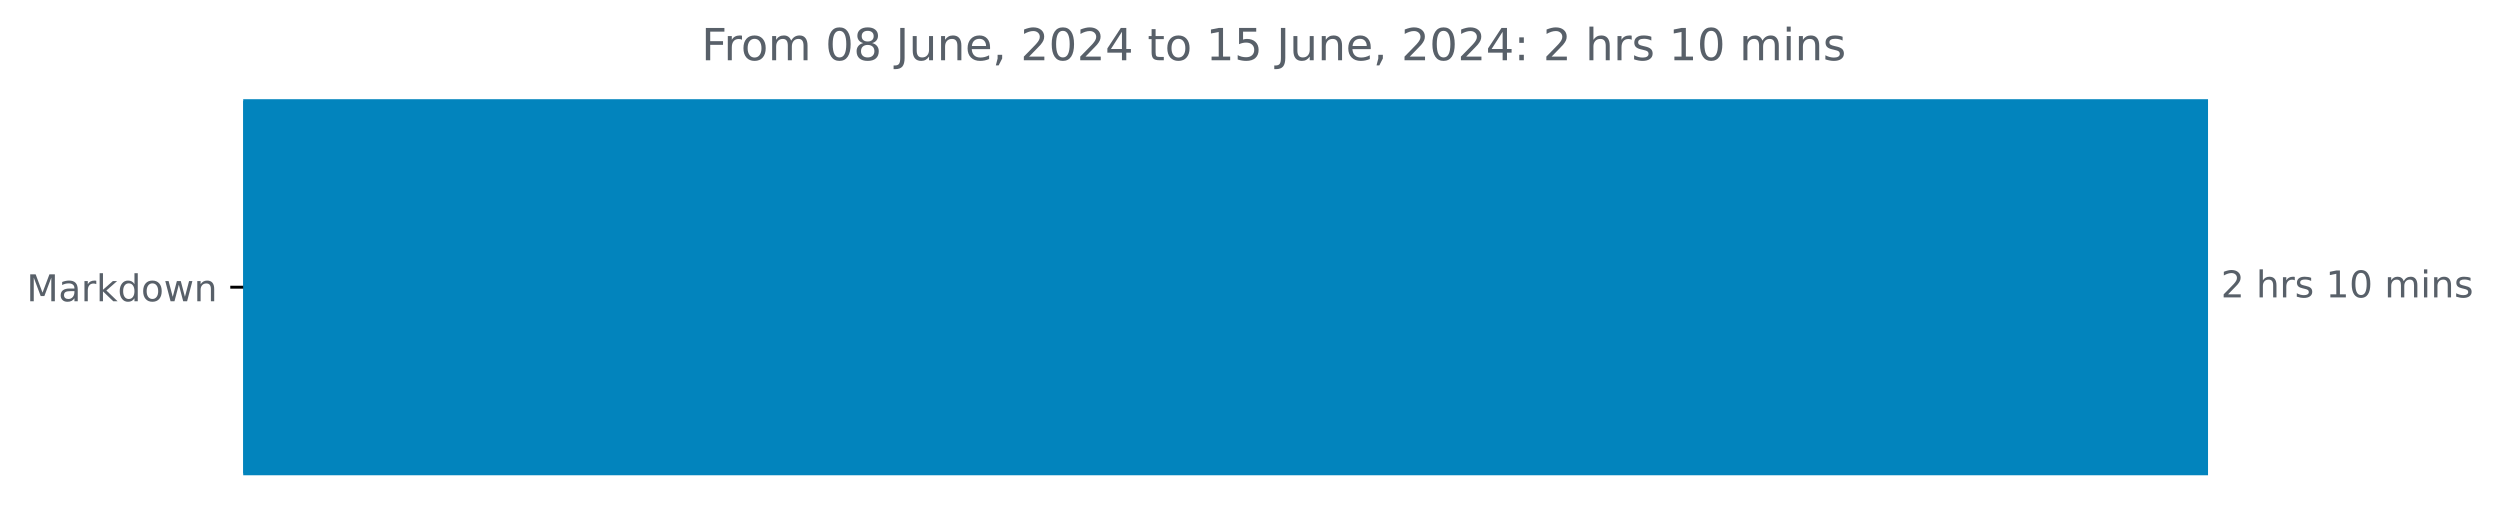
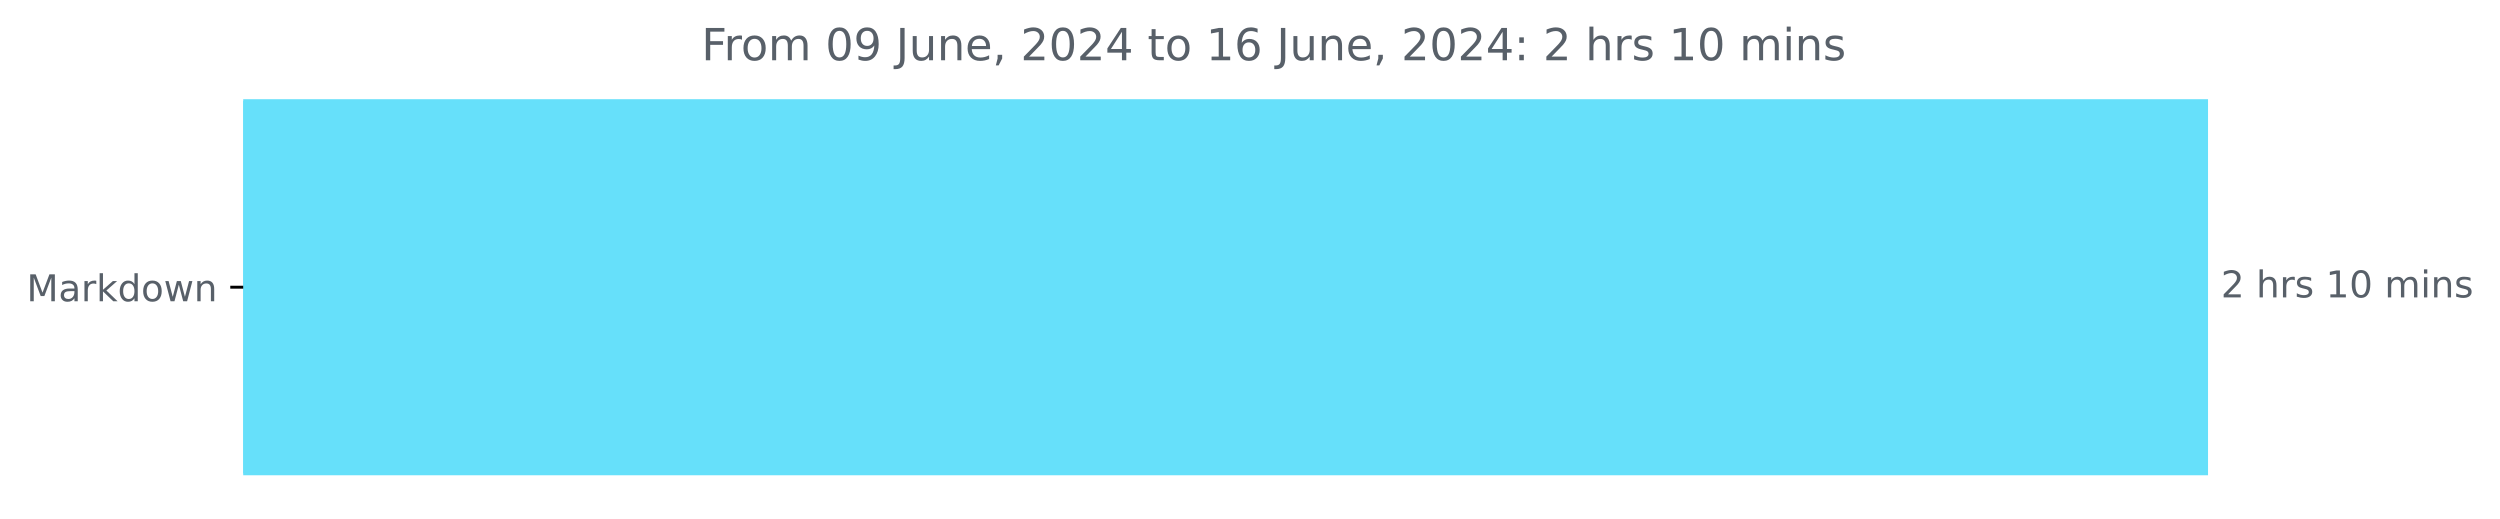
<svg xmlns="http://www.w3.org/2000/svg" xmlns:xlink="http://www.w3.org/1999/xlink" width="676.815pt" height="140.398pt" viewBox="0 0 676.815 140.398" version="1.1">
  <defs>
    <style type="text/css">*{stroke-linejoin: round; stroke-linecap: butt}</style>
  </defs>
  <g id="figure_1">
    <g id="patch_1">
      <path d="M 0 140.398  L 676.815 140.398  L 676.815 0  L 0 0  L 0 140.398  z " style="fill: none" />
    </g>
    <g id="axes_1">
      <g id="patch_2">
-         <path d="M 65.841 27.358  L 597.269 27.358  L 597.269 128.158  L 65.841 128.158  z " clip-path="url(#ped222d5c58)" style="fill: #0284bd; stroke: #0284bd; stroke-linejoin: miter" />
+         <path d="M 65.841 27.358  L 597.269 27.358  L 597.269 128.158  L 65.841 128.158  z " clip-path="url(#p69854bb3a6)" style="fill: #66e0fa; stroke: #66e0fa; stroke-linejoin: miter" />
      </g>
      <g id="matplotlib.axis_1" />
      <g id="matplotlib.axis_2">
        <g id="ytick_1">
          <g id="line2d_1">
            <defs>
-               <path id="m5b3f5d7b5f" d="M 0 0  L -3.5 0  " style="stroke: #000000; stroke-width: 0.8" />
+               <path id="m4c3a2ea2d4" d="M 0 0  L -3.5 0  " style="stroke: #000000; stroke-width: 0.8" />
            </defs>
            <g>
-               <use xlink:href="#m5b3f5d7b5f" x="65.841" y="77.758" style="stroke: #000000; stroke-width: 0.8" />
+               <use xlink:href="#m4c3a2ea2d4" x="65.841" y="77.758" style="stroke: #000000; stroke-width: 0.8" />
            </g>
          </g>
          <g id="text_1">
            <g style="fill: #586069" transform="translate(7.2 81.55734) scale(0.1 -0.1)">
              <defs>
                <path id="DejaVuSans-4d" d="M 628 4666  L 1569 4666  L 2759 1491  L 3956 4666  L 4897 4666  L 4897 0  L 4281 0  L 4281 4097  L 3078 897  L 2444 897  L 1241 4097  L 1241 0  L 628 0  L 628 4666  z " transform="scale(0.015625)" />
                <path id="DejaVuSans-61" d="M 2194 1759  Q 1497 1759 1228 1600  Q 959 1441 959 1056  Q 959 750 1161 570  Q 1363 391 1709 391  Q 2188 391 2477 730  Q 2766 1069 2766 1631  L 2766 1759  L 2194 1759  z M 3341 1997  L 3341 0  L 2766 0  L 2766 531  Q 2569 213 2275 61  Q 1981 -91 1556 -91  Q 1019 -91 701 211  Q 384 513 384 1019  Q 384 1609 779 1909  Q 1175 2209 1959 2209  L 2766 2209  L 2766 2266  Q 2766 2663 2505 2880  Q 2244 3097 1772 3097  Q 1472 3097 1187 3025  Q 903 2953 641 2809  L 641 3341  Q 956 3463 1253 3523  Q 1550 3584 1831 3584  Q 2591 3584 2966 3190  Q 3341 2797 3341 1997  z " transform="scale(0.015625)" />
                <path id="DejaVuSans-72" d="M 2631 2963  Q 2534 3019 2420 3045  Q 2306 3072 2169 3072  Q 1681 3072 1420 2755  Q 1159 2438 1159 1844  L 1159 0  L 581 0  L 581 3500  L 1159 3500  L 1159 2956  Q 1341 3275 1631 3429  Q 1922 3584 2338 3584  Q 2397 3584 2469 3576  Q 2541 3569 2628 3553  L 2631 2963  z " transform="scale(0.015625)" />
                <path id="DejaVuSans-6b" d="M 581 4863  L 1159 4863  L 1159 1991  L 2875 3500  L 3609 3500  L 1753 1863  L 3688 0  L 2938 0  L 1159 1709  L 1159 0  L 581 0  L 581 4863  z " transform="scale(0.015625)" />
                <path id="DejaVuSans-64" d="M 2906 2969  L 2906 4863  L 3481 4863  L 3481 0  L 2906 0  L 2906 525  Q 2725 213 2448 61  Q 2172 -91 1784 -91  Q 1150 -91 751 415  Q 353 922 353 1747  Q 353 2572 751 3078  Q 1150 3584 1784 3584  Q 2172 3584 2448 3432  Q 2725 3281 2906 2969  z M 947 1747  Q 947 1113 1208 752  Q 1469 391 1925 391  Q 2381 391 2643 752  Q 2906 1113 2906 1747  Q 2906 2381 2643 2742  Q 2381 3103 1925 3103  Q 1469 3103 1208 2742  Q 947 2381 947 1747  z " transform="scale(0.015625)" />
                <path id="DejaVuSans-6f" d="M 1959 3097  Q 1497 3097 1228 2736  Q 959 2375 959 1747  Q 959 1119 1226 758  Q 1494 397 1959 397  Q 2419 397 2687 759  Q 2956 1122 2956 1747  Q 2956 2369 2687 2733  Q 2419 3097 1959 3097  z M 1959 3584  Q 2709 3584 3137 3096  Q 3566 2609 3566 1747  Q 3566 888 3137 398  Q 2709 -91 1959 -91  Q 1206 -91 779 398  Q 353 888 353 1747  Q 353 2609 779 3096  Q 1206 3584 1959 3584  z " transform="scale(0.015625)" />
                <path id="DejaVuSans-77" d="M 269 3500  L 844 3500  L 1563 769  L 2278 3500  L 2956 3500  L 3675 769  L 4391 3500  L 4966 3500  L 4050 0  L 3372 0  L 2619 2869  L 1863 0  L 1184 0  L 269 3500  z " transform="scale(0.015625)" />
                <path id="DejaVuSans-6e" d="M 3513 2113  L 3513 0  L 2938 0  L 2938 2094  Q 2938 2591 2744 2837  Q 2550 3084 2163 3084  Q 1697 3084 1428 2787  Q 1159 2491 1159 1978  L 1159 0  L 581 0  L 581 3500  L 1159 3500  L 1159 2956  Q 1366 3272 1645 3428  Q 1925 3584 2291 3584  Q 2894 3584 3203 3211  Q 3513 2838 3513 2113  z " transform="scale(0.015625)" />
              </defs>
              <use xlink:href="#DejaVuSans-4d" />
              <use xlink:href="#DejaVuSans-61" x="86.279" />
              <use xlink:href="#DejaVuSans-72" x="147.559" />
              <use xlink:href="#DejaVuSans-6b" x="188.672" />
              <use xlink:href="#DejaVuSans-64" x="246.582" />
              <use xlink:href="#DejaVuSans-6f" x="310.059" />
              <use xlink:href="#DejaVuSans-77" x="371.24" />
              <use xlink:href="#DejaVuSans-6e" x="453.027" />
            </g>
          </g>
        </g>
      </g>
      <g id="text_2">
        <g style="fill: #586069" transform="translate(601.2692 80.5175) scale(0.1 -0.1)">
          <defs>
            <path id="DejaVuSans-32" d="M 1228 531  L 3431 531  L 3431 0  L 469 0  L 469 531  Q 828 903 1448 1529  Q 2069 2156 2228 2338  Q 2531 2678 2651 2914  Q 2772 3150 2772 3378  Q 2772 3750 2511 3984  Q 2250 4219 1831 4219  Q 1534 4219 1204 4116  Q 875 4013 500 3803  L 500 4441  Q 881 4594 1212 4672  Q 1544 4750 1819 4750  Q 2544 4750 2975 4387  Q 3406 4025 3406 3419  Q 3406 3131 3298 2873  Q 3191 2616 2906 2266  Q 2828 2175 2409 1742  Q 1991 1309 1228 531  z " transform="scale(0.015625)" />
            <path id="DejaVuSans-20" transform="scale(0.015625)" />
            <path id="DejaVuSans-68" d="M 3513 2113  L 3513 0  L 2938 0  L 2938 2094  Q 2938 2591 2744 2837  Q 2550 3084 2163 3084  Q 1697 3084 1428 2787  Q 1159 2491 1159 1978  L 1159 0  L 581 0  L 581 4863  L 1159 4863  L 1159 2956  Q 1366 3272 1645 3428  Q 1925 3584 2291 3584  Q 2894 3584 3203 3211  Q 3513 2838 3513 2113  z " transform="scale(0.015625)" />
            <path id="DejaVuSans-73" d="M 2834 3397  L 2834 2853  Q 2591 2978 2328 3040  Q 2066 3103 1784 3103  Q 1356 3103 1142 2972  Q 928 2841 928 2578  Q 928 2378 1081 2264  Q 1234 2150 1697 2047  L 1894 2003  Q 2506 1872 2764 1633  Q 3022 1394 3022 966  Q 3022 478 2636 193  Q 2250 -91 1575 -91  Q 1294 -91 989 -36  Q 684 19 347 128  L 347 722  Q 666 556 975 473  Q 1284 391 1588 391  Q 1994 391 2212 530  Q 2431 669 2431 922  Q 2431 1156 2273 1281  Q 2116 1406 1581 1522  L 1381 1569  Q 847 1681 609 1914  Q 372 2147 372 2553  Q 372 3047 722 3315  Q 1072 3584 1716 3584  Q 2034 3584 2315 3537  Q 2597 3491 2834 3397  z " transform="scale(0.015625)" />
            <path id="DejaVuSans-31" d="M 794 531  L 1825 531  L 1825 4091  L 703 3866  L 703 4441  L 1819 4666  L 2450 4666  L 2450 531  L 3481 531  L 3481 0  L 794 0  L 794 531  z " transform="scale(0.015625)" />
            <path id="DejaVuSans-30" d="M 2034 4250  Q 1547 4250 1301 3770  Q 1056 3291 1056 2328  Q 1056 1369 1301 889  Q 1547 409 2034 409  Q 2525 409 2770 889  Q 3016 1369 3016 2328  Q 3016 3291 2770 3770  Q 2525 4250 2034 4250  z M 2034 4750  Q 2819 4750 3233 4129  Q 3647 3509 3647 2328  Q 3647 1150 3233 529  Q 2819 -91 2034 -91  Q 1250 -91 836 529  Q 422 1150 422 2328  Q 422 3509 836 4129  Q 1250 4750 2034 4750  z " transform="scale(0.015625)" />
            <path id="DejaVuSans-6d" d="M 3328 2828  Q 3544 3216 3844 3400  Q 4144 3584 4550 3584  Q 5097 3584 5394 3201  Q 5691 2819 5691 2113  L 5691 0  L 5113 0  L 5113 2094  Q 5113 2597 4934 2840  Q 4756 3084 4391 3084  Q 3944 3084 3684 2787  Q 3425 2491 3425 1978  L 3425 0  L 2847 0  L 2847 2094  Q 2847 2600 2669 2842  Q 2491 3084 2119 3084  Q 1678 3084 1418 2786  Q 1159 2488 1159 1978  L 1159 0  L 581 0  L 581 3500  L 1159 3500  L 1159 2956  Q 1356 3278 1631 3431  Q 1906 3584 2284 3584  Q 2666 3584 2933 3390  Q 3200 3197 3328 2828  z " transform="scale(0.015625)" />
            <path id="DejaVuSans-69" d="M 603 3500  L 1178 3500  L 1178 0  L 603 0  L 603 3500  z M 603 4863  L 1178 4863  L 1178 4134  L 603 4134  L 603 4863  z " transform="scale(0.015625)" />
          </defs>
          <use xlink:href="#DejaVuSans-32" />
          <use xlink:href="#DejaVuSans-20" x="63.623" />
          <use xlink:href="#DejaVuSans-68" x="95.41" />
          <use xlink:href="#DejaVuSans-72" x="158.789" />
          <use xlink:href="#DejaVuSans-73" x="199.902" />
          <use xlink:href="#DejaVuSans-20" x="252.002" />
          <use xlink:href="#DejaVuSans-31" x="283.789" />
          <use xlink:href="#DejaVuSans-30" x="347.412" />
          <use xlink:href="#DejaVuSans-20" x="411.035" />
          <use xlink:href="#DejaVuSans-6d" x="442.822" />
          <use xlink:href="#DejaVuSans-69" x="540.234" />
          <use xlink:href="#DejaVuSans-6e" x="568.018" />
          <use xlink:href="#DejaVuSans-73" x="631.396" />
        </g>
      </g>
      <g id="text_3">
        <g style="fill: #586069" transform="translate(189.9131 16.31812) scale(0.12 -0.12)">
          <defs>
            <path id="DejaVuSans-46" d="M 628 4666  L 3309 4666  L 3309 4134  L 1259 4134  L 1259 2759  L 3109 2759  L 3109 2228  L 1259 2228  L 1259 0  L 628 0  L 628 4666  z " transform="scale(0.015625)" />
-             <path id="DejaVuSans-38" d="M 2034 2216  Q 1584 2216 1326 1975  Q 1069 1734 1069 1313  Q 1069 891 1326 650  Q 1584 409 2034 409  Q 2484 409 2743 651  Q 3003 894 3003 1313  Q 3003 1734 2745 1975  Q 2488 2216 2034 2216  z M 1403 2484  Q 997 2584 770 2862  Q 544 3141 544 3541  Q 544 4100 942 4425  Q 1341 4750 2034 4750  Q 2731 4750 3128 4425  Q 3525 4100 3525 3541  Q 3525 3141 3298 2862  Q 3072 2584 2669 2484  Q 3125 2378 3379 2068  Q 3634 1759 3634 1313  Q 3634 634 3220 271  Q 2806 -91 2034 -91  Q 1263 -91 848 271  Q 434 634 434 1313  Q 434 1759 690 2068  Q 947 2378 1403 2484  z M 1172 3481  Q 1172 3119 1398 2916  Q 1625 2713 2034 2713  Q 2441 2713 2670 2916  Q 2900 3119 2900 3481  Q 2900 3844 2670 4047  Q 2441 4250 2034 4250  Q 1625 4250 1398 4047  Q 1172 3844 1172 3481  z " transform="scale(0.015625)" />
+             <path id="DejaVuSans-39" d="M 703 97  L 703 672  Q 941 559 1184 500  Q 1428 441 1663 441  Q 2288 441 2617 861  Q 2947 1281 2994 2138  Q 2813 1869 2534 1725  Q 2256 1581 1919 1581  Q 1219 1581 811 2004  Q 403 2428 403 3163  Q 403 3881 828 4315  Q 1253 4750 1959 4750  Q 2769 4750 3195 4129  Q 3622 3509 3622 2328  Q 3622 1225 3098 567  Q 2575 -91 1691 -91  Q 1453 -91 1209 -44  Q 966 3 703 97  z M 1959 2075  Q 2384 2075 2632 2365  Q 2881 2656 2881 3163  Q 2881 3666 2632 3958  Q 2384 4250 1959 4250  Q 1534 4250 1286 3958  Q 1038 3666 1038 3163  Q 1038 2656 1286 2365  Q 1534 2075 1959 2075  z " transform="scale(0.015625)" />
            <path id="DejaVuSans-4a" d="M 628 4666  L 1259 4666  L 1259 325  Q 1259 -519 939 -900  Q 619 -1281 -91 -1281  L -331 -1281  L -331 -750  L -134 -750  Q 284 -750 456 -515  Q 628 -281 628 325  L 628 4666  z " transform="scale(0.015625)" />
            <path id="DejaVuSans-75" d="M 544 1381  L 544 3500  L 1119 3500  L 1119 1403  Q 1119 906 1312 657  Q 1506 409 1894 409  Q 2359 409 2629 706  Q 2900 1003 2900 1516  L 2900 3500  L 3475 3500  L 3475 0  L 2900 0  L 2900 538  Q 2691 219 2414 64  Q 2138 -91 1772 -91  Q 1169 -91 856 284  Q 544 659 544 1381  z M 1991 3584  L 1991 3584  z " transform="scale(0.015625)" />
            <path id="DejaVuSans-65" d="M 3597 1894  L 3597 1613  L 953 1613  Q 991 1019 1311 708  Q 1631 397 2203 397  Q 2534 397 2845 478  Q 3156 559 3463 722  L 3463 178  Q 3153 47 2828 -22  Q 2503 -91 2169 -91  Q 1331 -91 842 396  Q 353 884 353 1716  Q 353 2575 817 3079  Q 1281 3584 2069 3584  Q 2775 3584 3186 3129  Q 3597 2675 3597 1894  z M 3022 2063  Q 3016 2534 2758 2815  Q 2500 3097 2075 3097  Q 1594 3097 1305 2825  Q 1016 2553 972 2059  L 3022 2063  z " transform="scale(0.015625)" />
            <path id="DejaVuSans-2c" d="M 750 794  L 1409 794  L 1409 256  L 897 -744  L 494 -744  L 750 256  L 750 794  z " transform="scale(0.015625)" />
            <path id="DejaVuSans-34" d="M 2419 4116  L 825 1625  L 2419 1625  L 2419 4116  z M 2253 4666  L 3047 4666  L 3047 1625  L 3713 1625  L 3713 1100  L 3047 1100  L 3047 0  L 2419 0  L 2419 1100  L 313 1100  L 313 1709  L 2253 4666  z " transform="scale(0.015625)" />
            <path id="DejaVuSans-74" d="M 1172 4494  L 1172 3500  L 2356 3500  L 2356 3053  L 1172 3053  L 1172 1153  Q 1172 725 1289 603  Q 1406 481 1766 481  L 2356 481  L 2356 0  L 1766 0  Q 1100 0 847 248  Q 594 497 594 1153  L 594 3053  L 172 3053  L 172 3500  L 594 3500  L 594 4494  L 1172 4494  z " transform="scale(0.015625)" />
-             <path id="DejaVuSans-35" d="M 691 4666  L 3169 4666  L 3169 4134  L 1269 4134  L 1269 2991  Q 1406 3038 1543 3061  Q 1681 3084 1819 3084  Q 2600 3084 3056 2656  Q 3513 2228 3513 1497  Q 3513 744 3044 326  Q 2575 -91 1722 -91  Q 1428 -91 1123 -41  Q 819 9 494 109  L 494 744  Q 775 591 1075 516  Q 1375 441 1709 441  Q 2250 441 2565 725  Q 2881 1009 2881 1497  Q 2881 1984 2565 2268  Q 2250 2553 1709 2553  Q 1456 2553 1204 2497  Q 953 2441 691 2322  L 691 4666  z " transform="scale(0.015625)" />
+             <path id="DejaVuSans-36" d="M 2113 2584  Q 1688 2584 1439 2293  Q 1191 2003 1191 1497  Q 1191 994 1439 701  Q 1688 409 2113 409  Q 2538 409 2786 701  Q 3034 994 3034 1497  Q 3034 2003 2786 2293  Q 2538 2584 2113 2584  z M 3366 4563  L 3366 3988  Q 3128 4100 2886 4159  Q 2644 4219 2406 4219  Q 1781 4219 1451 3797  Q 1122 3375 1075 2522  Q 1259 2794 1537 2939  Q 1816 3084 2150 3084  Q 2853 3084 3261 2657  Q 3669 2231 3669 1497  Q 3669 778 3244 343  Q 2819 -91 2113 -91  Q 1303 -91 875 529  Q 447 1150 447 2328  Q 447 3434 972 4092  Q 1497 4750 2381 4750  Q 2619 4750 2861 4703  Q 3103 4656 3366 4563  z " transform="scale(0.015625)" />
            <path id="DejaVuSans-3a" d="M 750 794  L 1409 794  L 1409 0  L 750 0  L 750 794  z M 750 3309  L 1409 3309  L 1409 2516  L 750 2516  L 750 3309  z " transform="scale(0.015625)" />
          </defs>
          <use xlink:href="#DejaVuSans-46" />
          <use xlink:href="#DejaVuSans-72" x="50.27" />
          <use xlink:href="#DejaVuSans-6f" x="89.133" />
          <use xlink:href="#DejaVuSans-6d" x="150.314" />
          <use xlink:href="#DejaVuSans-20" x="247.727" />
          <use xlink:href="#DejaVuSans-30" x="279.514" />
-           <use xlink:href="#DejaVuSans-38" x="343.137" />
+           <use xlink:href="#DejaVuSans-39" x="343.137" />
          <use xlink:href="#DejaVuSans-20" x="406.76" />
          <use xlink:href="#DejaVuSans-4a" x="438.547" />
          <use xlink:href="#DejaVuSans-75" x="468.039" />
          <use xlink:href="#DejaVuSans-6e" x="531.418" />
          <use xlink:href="#DejaVuSans-65" x="594.797" />
          <use xlink:href="#DejaVuSans-2c" x="656.32" />
          <use xlink:href="#DejaVuSans-20" x="688.107" />
          <use xlink:href="#DejaVuSans-32" x="719.895" />
          <use xlink:href="#DejaVuSans-30" x="783.518" />
          <use xlink:href="#DejaVuSans-32" x="847.141" />
          <use xlink:href="#DejaVuSans-34" x="910.764" />
          <use xlink:href="#DejaVuSans-20" x="974.387" />
          <use xlink:href="#DejaVuSans-74" x="1006.174" />
          <use xlink:href="#DejaVuSans-6f" x="1045.383" />
          <use xlink:href="#DejaVuSans-20" x="1106.564" />
          <use xlink:href="#DejaVuSans-31" x="1138.352" />
-           <use xlink:href="#DejaVuSans-35" x="1201.975" />
+           <use xlink:href="#DejaVuSans-36" x="1201.975" />
          <use xlink:href="#DejaVuSans-20" x="1265.598" />
          <use xlink:href="#DejaVuSans-4a" x="1297.385" />
          <use xlink:href="#DejaVuSans-75" x="1326.877" />
          <use xlink:href="#DejaVuSans-6e" x="1390.256" />
          <use xlink:href="#DejaVuSans-65" x="1453.635" />
          <use xlink:href="#DejaVuSans-2c" x="1515.158" />
          <use xlink:href="#DejaVuSans-20" x="1546.945" />
          <use xlink:href="#DejaVuSans-32" x="1578.732" />
          <use xlink:href="#DejaVuSans-30" x="1642.355" />
          <use xlink:href="#DejaVuSans-32" x="1705.979" />
          <use xlink:href="#DejaVuSans-34" x="1769.602" />
          <use xlink:href="#DejaVuSans-3a" x="1833.225" />
          <use xlink:href="#DejaVuSans-20" x="1866.916" />
          <use xlink:href="#DejaVuSans-32" x="1898.703" />
          <use xlink:href="#DejaVuSans-20" x="1962.326" />
          <use xlink:href="#DejaVuSans-68" x="1994.113" />
          <use xlink:href="#DejaVuSans-72" x="2057.492" />
          <use xlink:href="#DejaVuSans-73" x="2098.605" />
          <use xlink:href="#DejaVuSans-20" x="2150.705" />
          <use xlink:href="#DejaVuSans-31" x="2182.492" />
          <use xlink:href="#DejaVuSans-30" x="2246.115" />
          <use xlink:href="#DejaVuSans-20" x="2309.738" />
          <use xlink:href="#DejaVuSans-6d" x="2341.525" />
          <use xlink:href="#DejaVuSans-69" x="2438.938" />
          <use xlink:href="#DejaVuSans-6e" x="2466.721" />
          <use xlink:href="#DejaVuSans-73" x="2530.1" />
        </g>
      </g>
    </g>
  </g>
  <defs>
-     <clipPath id="ped222d5c58">
+     <clipPath id="p69854bb3a6">
      <rect x="65.841" y="22.318" width="558" height="110.88" />
    </clipPath>
  </defs>
</svg>
